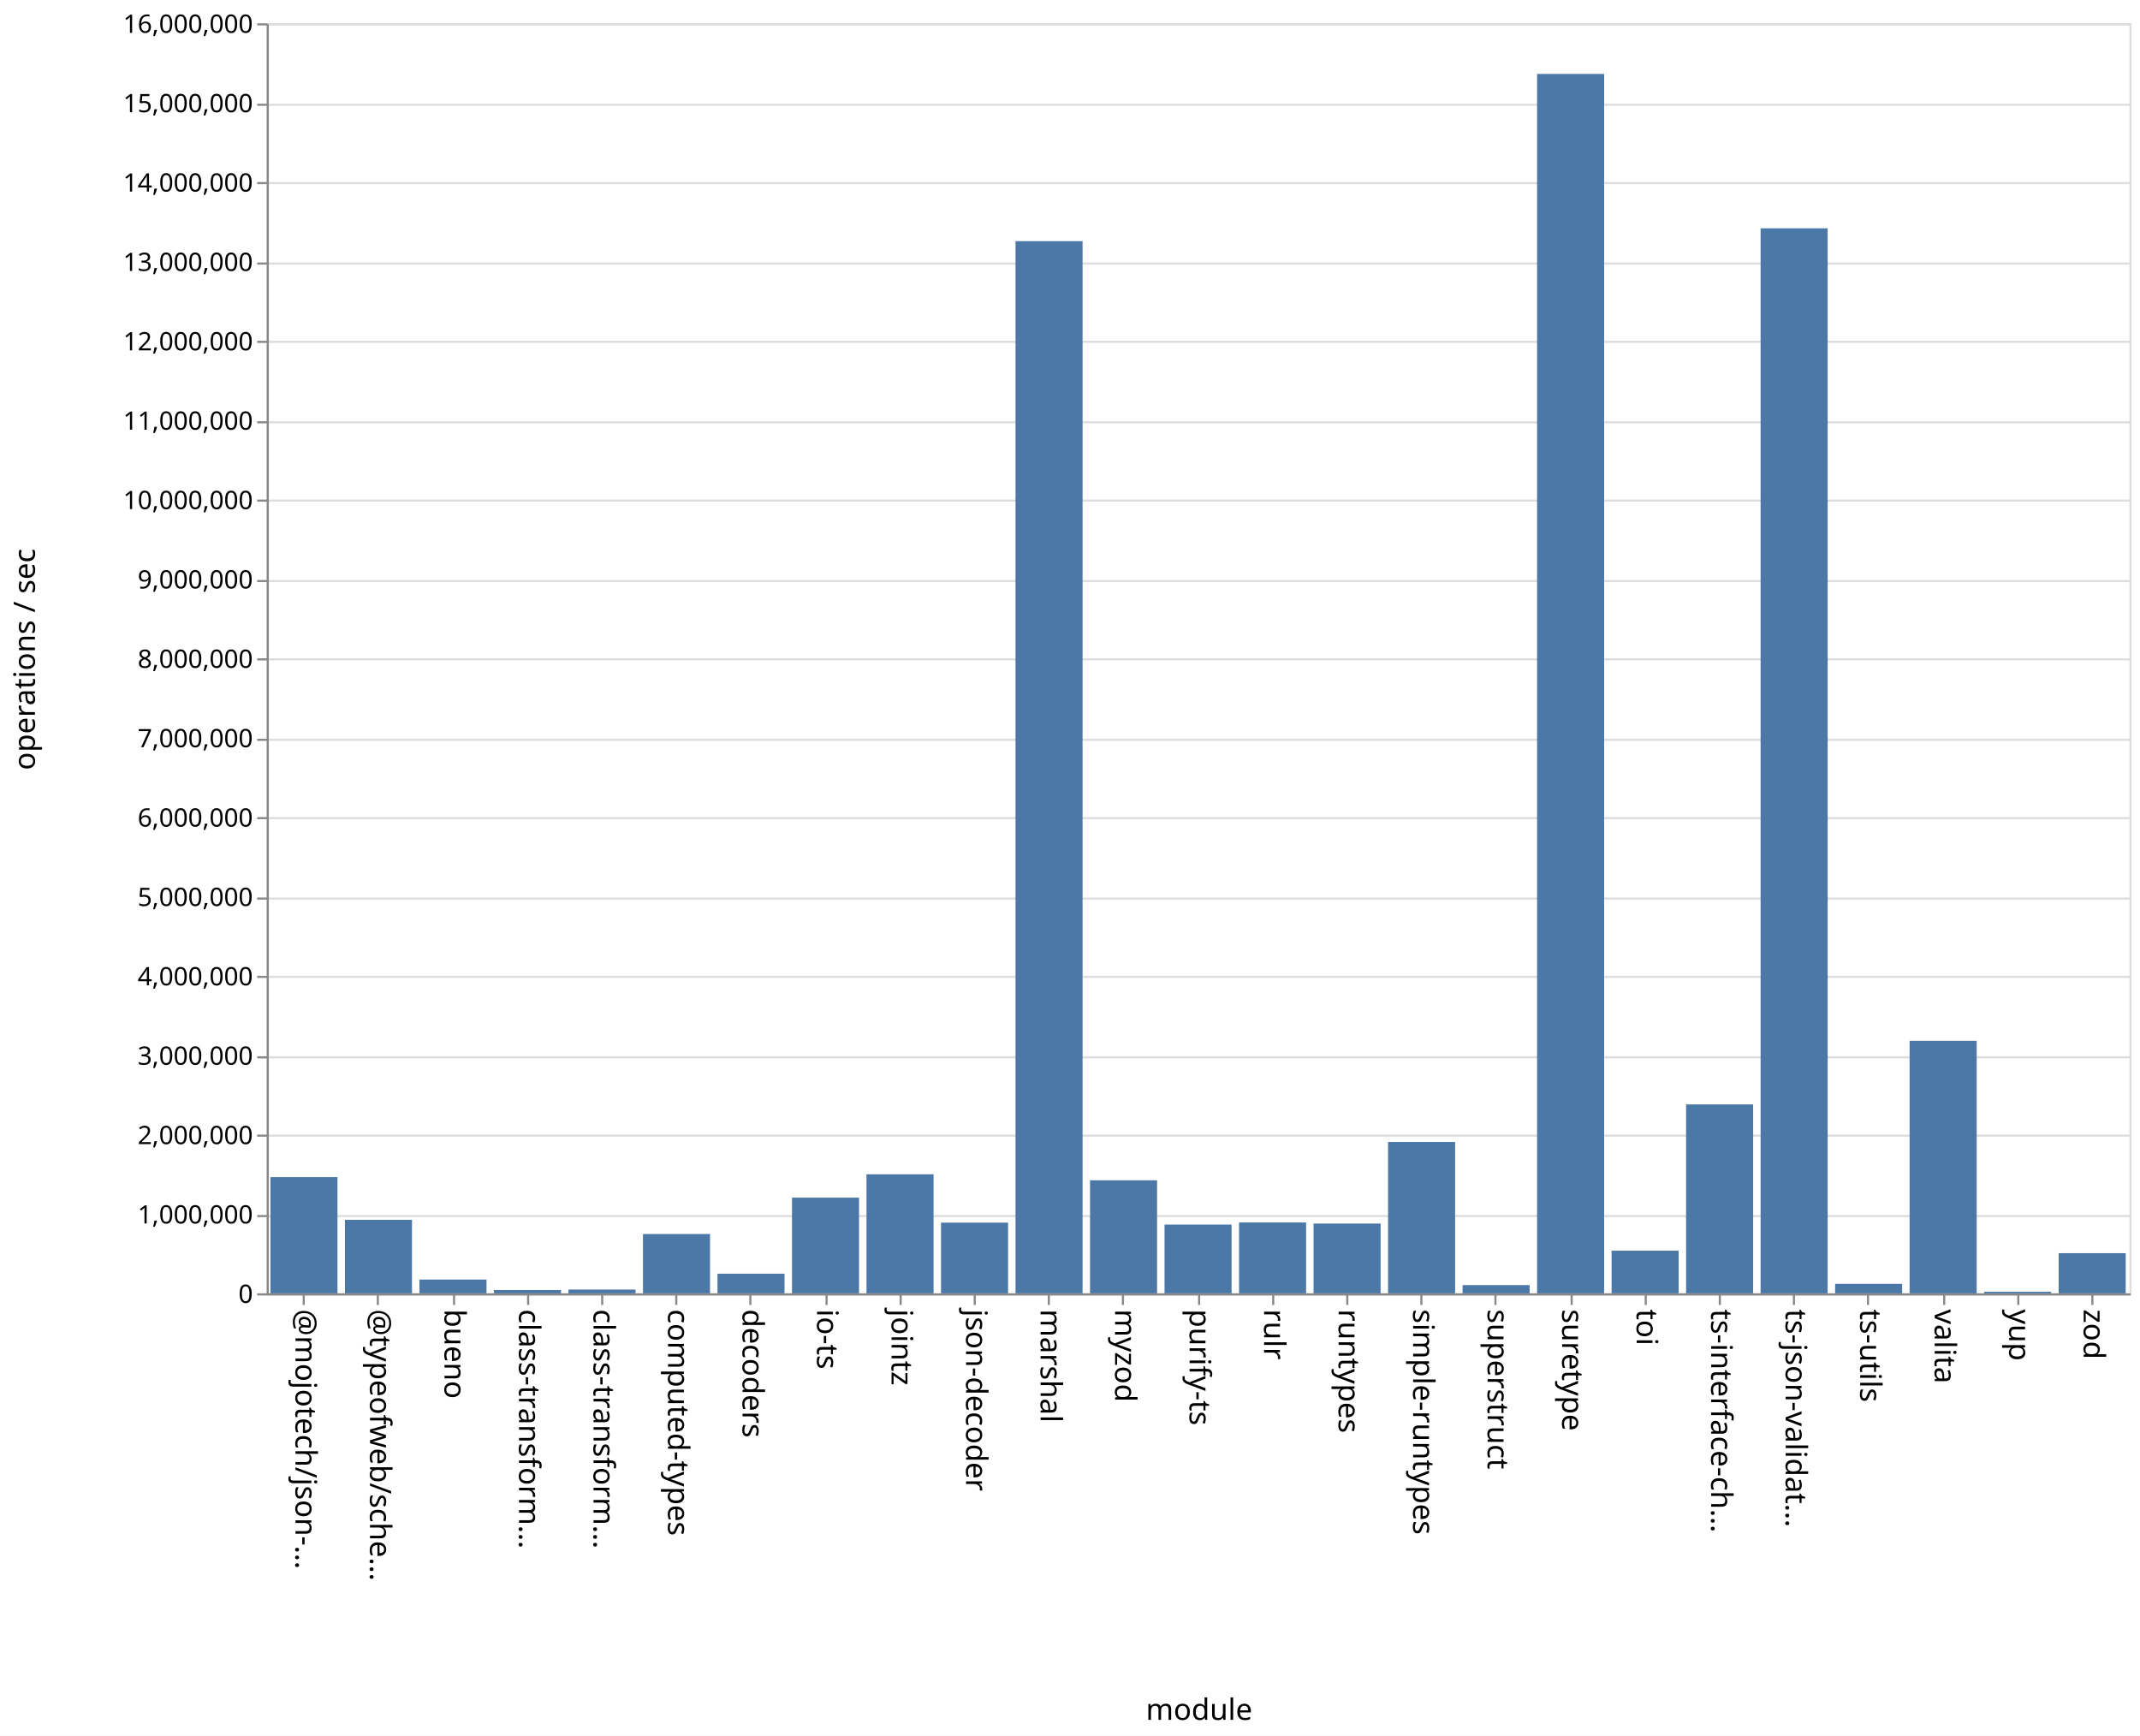
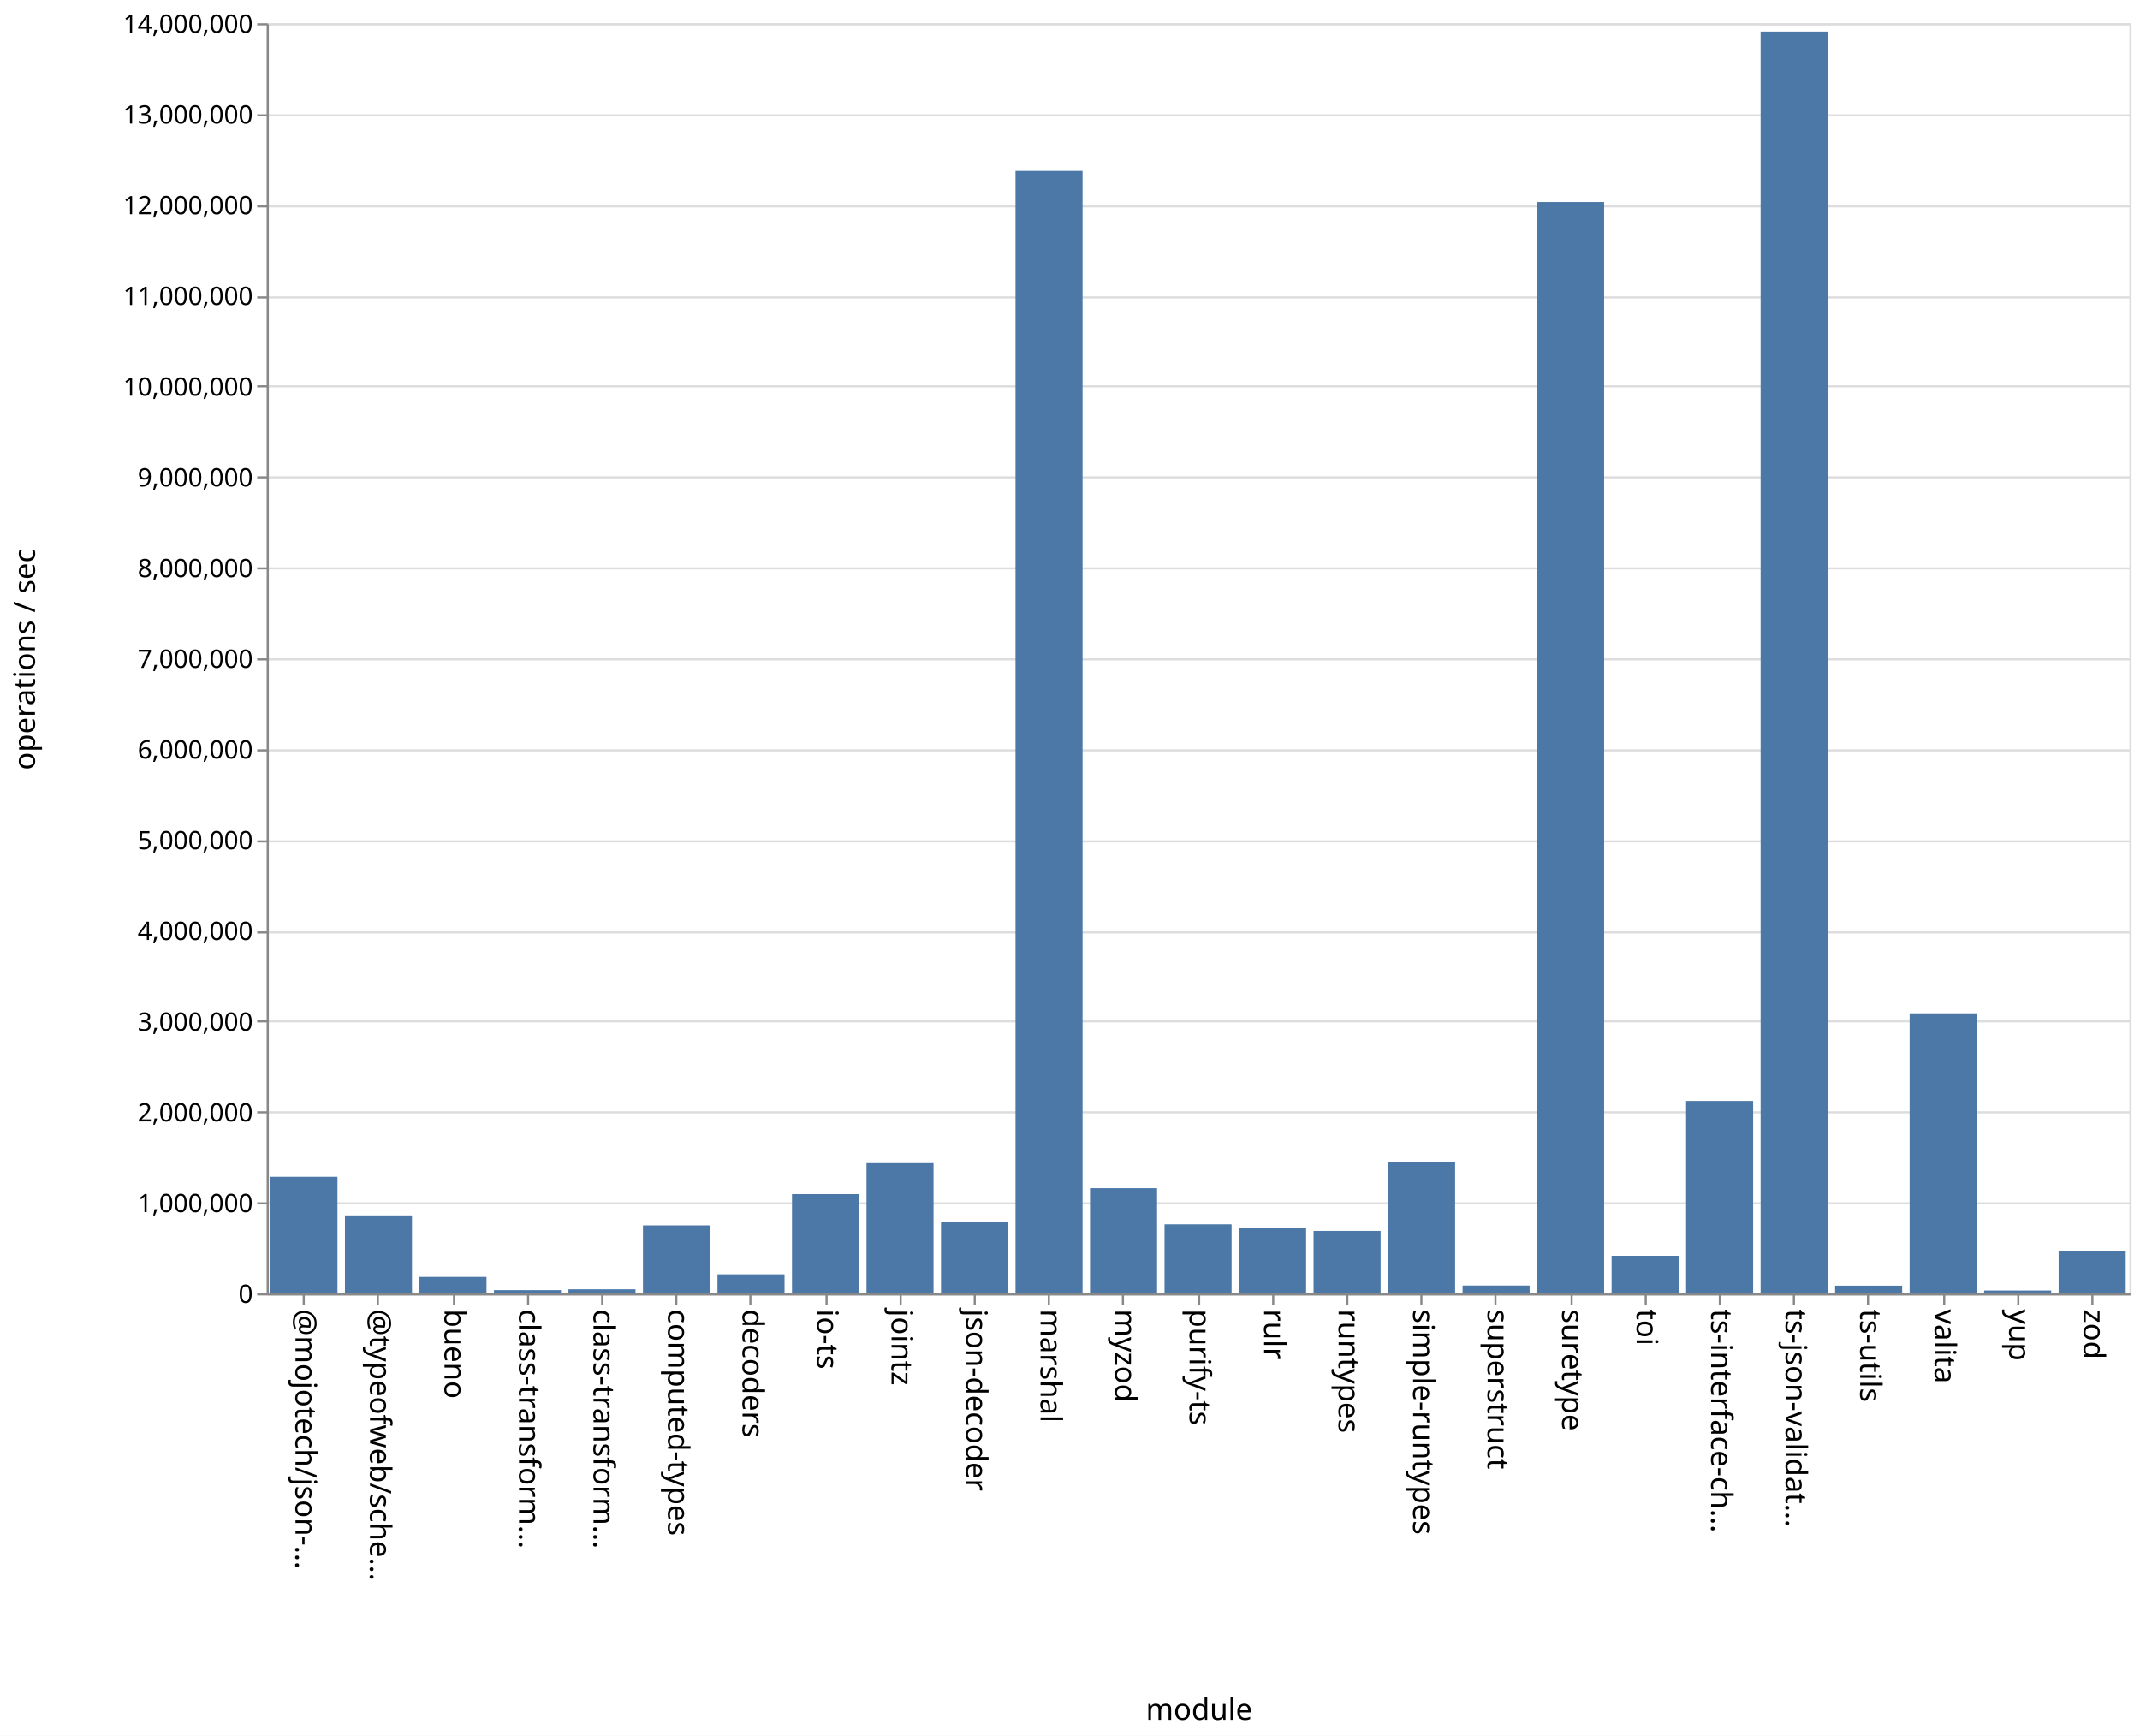
<svg xmlns="http://www.w3.org/2000/svg" class="marks" width="1011" height="820">
  <path fill="#fff" d="M0 0h1011v820H0z" />
  <g class="mark-group role-frame root" aria-roledescription="group mark container" fill="none" stroke-miterlimit="10">
    <path class="background" aria-hidden="true" d="M126.5 11.5h880v600h-880z" stroke="#ddd" />
-     <g class="mark-group role-axis" aria-roledescription="axis" aria-label="Y-axis for a linear scale with values from 0 to 16,000,000">
+     <g class="mark-group role-axis" aria-roledescription="axis" aria-label="Y-axis for a linear scale with values from 0 to 14,000,000">
      <path class="background" aria-hidden="true" d="M126.5 11.5z" pointer-events="none" />
      <g class="mark-rule role-axis-grid" pointer-events="none" stroke="#ddd">
-         <path d="M126.5 611.5h880M126.5 574.5h880M126.5 536.5h880M126.5 499.5h880M126.5 461.5h880M126.5 424.5h880M126.5 386.5h880M126.5 349.5h880M126.5 311.5h880M126.5 274.5h880M126.5 236.5h880M126.5 199.5h880M126.5 161.5h880M126.5 124.5h880M126.5 86.5h880M126.5 49.5h880M126.5 11.5h880" />
+         <path d="M126.5 611.5h880M126.5 568.5h880M126.5 525.5h880M126.5 482.5h880M126.5 440.5h880M126.5 397.5h880M126.5 354.5h880M126.5 311.5h880M126.5 268.5h880M126.5 225.5h880M126.5 182.5h880M126.5 140.5h880M126.5 97.5h880M126.5 54.5h880M126.5 11.5h880" />
      </g>
    </g>
    <g class="mark-group role-axis" aria-roledescription="axis" aria-label="X-axis titled 'module' for a discrete scale with 25 values: @mojotech/json-type-validation, @typeofweb/schema, bueno, class-transformer-validator-async, class-transformer-validator-sync, ending with zod">
      <path class="background" aria-hidden="true" d="M126.5 611.5z" pointer-events="none" />
      <g class="mark-rule role-axis-tick" pointer-events="none" stroke="#888">
        <path d="M143.5 611.5v5M178.5 611.5v5M214.5 611.5v5M249.5 611.5v5M284.5 611.5v5M319.5 611.5v5M354.5 611.5v5M390.5 611.5v5M425.5 611.5v5M460.5 611.5v5M495.5 611.5v5M530.5 611.5v5M566.5 611.5v5M601.5 611.5v5M636.5 611.5v5M671.5 611.5v5M706.5 611.5v5M742.5 611.5v5M777.5 611.5v5M812.5 611.5v5M847.5 611.5v5M882.5 611.5v5M918.5 611.5v5M953.5 611.5v5M988.5 611.5v5" />
      </g>
      <g class="mark-text role-axis-label" pointer-events="none" font-family="sans-serif" font-size="14" fill="#000">
        <text transform="rotate(90 -239.45 379.05)">@mojotech/json-…</text>
        <text transform="rotate(90 -221.85 396.65)">@typeofweb/sche…</text>
        <text transform="rotate(90 -204.25 414.25)">bueno</text>
        <text transform="rotate(90 -186.65 431.85)">class-transform…</text>
        <text transform="rotate(90 -169.05 449.45)">class-transform…</text>
        <text transform="rotate(90 -151.45 467.05)">computed-types</text>
        <text transform="rotate(90 -133.85 484.65)">decoders</text>
        <text transform="rotate(90 -116.25 502.25)">io-ts</text>
        <text transform="rotate(90 -98.65 519.85)">jointz</text>
        <text transform="rotate(90 -81.05 537.45)">json-decoder</text>
        <text transform="rotate(90 -63.45 555.05)">marshal</text>
        <text transform="rotate(90 -45.85 572.65)">myzod</text>
        <text transform="rotate(90 -28.25 590.25)">purify-ts</text>
        <text transform="rotate(90 -10.65 607.85)">rulr</text>
        <text transform="rotate(90 6.95 625.45)">runtypes</text>
        <text transform="rotate(90 24.55 643.05)">simple-runtypes</text>
        <text transform="rotate(90 42.15 660.65)">superstruct</text>
        <text transform="rotate(90 59.75 678.25)">suretype</text>
        <text transform="rotate(90 77.35 695.85)">toi</text>
        <text transform="rotate(90 94.95 713.45)">ts-interface-ch…</text>
        <text transform="rotate(90 112.55 731.05)">ts-json-validat…</text>
        <text transform="rotate(90 130.15 748.65)">ts-utils</text>
        <text transform="rotate(90 147.75 766.25)">valita</text>
        <text transform="rotate(90 165.35 783.85)">yup</text>
        <text transform="rotate(90 182.95 801.45)">zod</text>
      </g>
      <path stroke="#888" d="M126.5 611.5h880" class="mark-rule role-axis-domain" pointer-events="none" />
      <text text-anchor="middle" transform="translate(566.5 812.5)" font-family="sans-serif" font-size="14" fill="#000" class="mark-text role-axis-title" pointer-events="none">module</text>
    </g>
-     <g class="mark-group role-axis" aria-roledescription="axis" aria-label="Y-axis titled 'operations / sec' for a linear scale with values from 0 to 16,000,000">
+     <g class="mark-group role-axis" aria-roledescription="axis" aria-label="Y-axis titled 'operations / sec' for a linear scale with values from 0 to 14,000,000">
      <path class="background" aria-hidden="true" d="M126.5 11.5z" pointer-events="none" />
      <g class="mark-rule role-axis-tick" pointer-events="none" stroke="#888">
-         <path d="M126.5 611.5h-5M126.5 574.5h-5M126.5 536.5h-5M126.5 499.5h-5M126.5 461.5h-5M126.5 424.5h-5M126.5 386.5h-5M126.5 349.5h-5M126.5 311.5h-5M126.5 274.5h-5M126.5 236.5h-5M126.5 199.5h-5M126.5 161.5h-5M126.5 124.5h-5M126.5 86.5h-5M126.5 49.5h-5M126.5 11.5h-5" />
+         <path d="M126.5 611.5h-5M126.5 568.5h-5M126.5 525.5h-5M126.5 482.5h-5M126.5 440.5h-5M126.5 397.5h-5M126.5 354.5h-5M126.5 311.5h-5M126.5 268.5h-5M126.5 225.5h-5M126.5 182.5h-5M126.5 140.5h-5M126.5 97.5h-5M126.5 54.5h-5M126.5 11.5h-5" />
      </g>
      <g class="mark-text role-axis-label" pointer-events="none" text-anchor="end" font-family="sans-serif" font-size="12" fill="#000">
        <text transform="translate(119.5 615.5)">0</text>
-         <text transform="translate(119.5 578)">1,000,000</text>
-         <text transform="translate(119.5 540.5)">2,000,000</text>
-         <text transform="translate(119.5 503)">3,000,000</text>
-         <text transform="translate(119.5 465.5)">4,000,000</text>
-         <text transform="translate(119.5 428)">5,000,000</text>
-         <text transform="translate(119.5 390.5)">6,000,000</text>
-         <text transform="translate(119.5 353)">7,000,000</text>
-         <text transform="translate(119.5 315.5)">8,000,000</text>
-         <text transform="translate(119.5 278)">9,000,000</text>
-         <text transform="translate(119.5 240.5)">10,000,000</text>
-         <text transform="translate(119.5 203)">11,000,000</text>
-         <text transform="translate(119.5 165.5)">12,000,000</text>
-         <text transform="translate(119.5 128)">13,000,000</text>
-         <text transform="translate(119.5 90.5)">14,000,000</text>
-         <text transform="translate(119.5 53)">15,000,000</text>
-         <text transform="translate(119.5 15.5)">16,000,000</text>
+         <text transform="translate(119.5 572.643)">1,000,000</text>
+         <text transform="translate(119.5 529.786)">2,000,000</text>
+         <text transform="translate(119.5 486.929)">3,000,000</text>
+         <text transform="translate(119.5 444.071)">4,000,000</text>
+         <text transform="translate(119.5 401.214)">5,000,000</text>
+         <text transform="translate(119.5 358.357)">6,000,000</text>
+         <text transform="translate(119.5 315.5)">7,000,000</text>
+         <text transform="translate(119.5 272.643)">8,000,000</text>
+         <text transform="translate(119.5 229.786)">9,000,000</text>
+         <text transform="translate(119.5 186.929)">10,000,000</text>
+         <text transform="translate(119.5 144.071)">11,000,000</text>
+         <text transform="translate(119.5 101.214)">12,000,000</text>
+         <text transform="translate(119.5 58.357)">13,000,000</text>
+         <text transform="translate(119.5 15.5)">14,000,000</text>
      </g>
      <path stroke="#888" d="M126.5 611.5v-600" class="mark-rule role-axis-domain" pointer-events="none" />
      <text text-anchor="middle" transform="rotate(-90 164 147.5)" font-family="sans-serif" font-size="14" fill="#000" class="mark-text role-axis-title" pointer-events="none">operations / sec</text>
    </g>
    <g class="mark-rect role-mark marks" aria-roledescription="rect mark container" fill="#4c78a8">
-       <path d="M198.16 604.486h31.68V611h-31.68zM233.36 609.435h31.68V611h-31.68zM268.56 609.213h31.68V611h-31.68zM303.76 582.971h31.68V611h-31.68zM338.96 601.723h31.68V611h-31.68zM374.16 565.787h31.68V611h-31.68zM409.36 554.763h31.68V611h-31.68zM444.56 577.594h31.68V611h-31.68zM479.76 113.926h31.68V611h-31.68zM127.76 556.086h31.68V611h-31.68zM514.96 557.588h31.68V611h-31.68zM550.16 578.499h31.68V611h-31.68zM585.36 577.522h31.68V611h-31.68zM620.56 578.02h31.68V611h-31.68zM655.76 539.486h31.68V611h-31.68zM690.96 607.104h31.68V611h-31.68zM726.16 34.93h31.68V611h-31.68zM761.36 590.848h31.68V611h-31.68zM796.56 521.744h31.68V611h-31.68zM831.76 107.858h31.68V611h-31.68zM866.96 606.511h31.68V611h-31.68zM162.96 576.26h31.68V611h-31.68zM902.16 491.685h31.68V611h-31.68zM937.36 610.242h31.68V611h-31.68zM972.56 592.024h31.68V611h-31.68z" />
+       <path d="M198.16 603.235h31.68V611h-31.68zM233.36 609.478h31.68V611h-31.68zM268.56 609.09h31.68V611h-31.68zM303.76 578.905h31.68V611h-31.68zM338.96 602.005h31.68V611h-31.68zM374.16 564.14h31.68V611h-31.68zM409.36 549.496h31.68V611h-31.68zM444.56 577.196h31.68V611h-31.68zM479.76 80.74h31.68V611h-31.68zM127.76 555.939h31.68V611h-31.68zM514.96 561.326h31.68V611h-31.68zM550.16 578.4h31.68V611h-31.68zM585.36 579.929h31.68V611h-31.68zM620.56 581.51h31.68V611h-31.68zM655.76 549.075h31.68V611h-31.68zM690.96 607.319h31.68V611h-31.68zM726.16 95.456h31.68V611h-31.68zM761.36 593.255h31.68V611h-31.68zM796.56 520.108h31.68V611h-31.68zM831.76 14.911h31.68V611h-31.68zM866.96 607.374h31.68V611h-31.68zM162.96 574.183h31.68V611h-31.68zM902.16 478.705h31.68V611h-31.68zM937.36 609.663h31.68V611h-31.68zM972.56 590.983h31.68V611h-31.68z" />
    </g>
  </g>
</svg>
